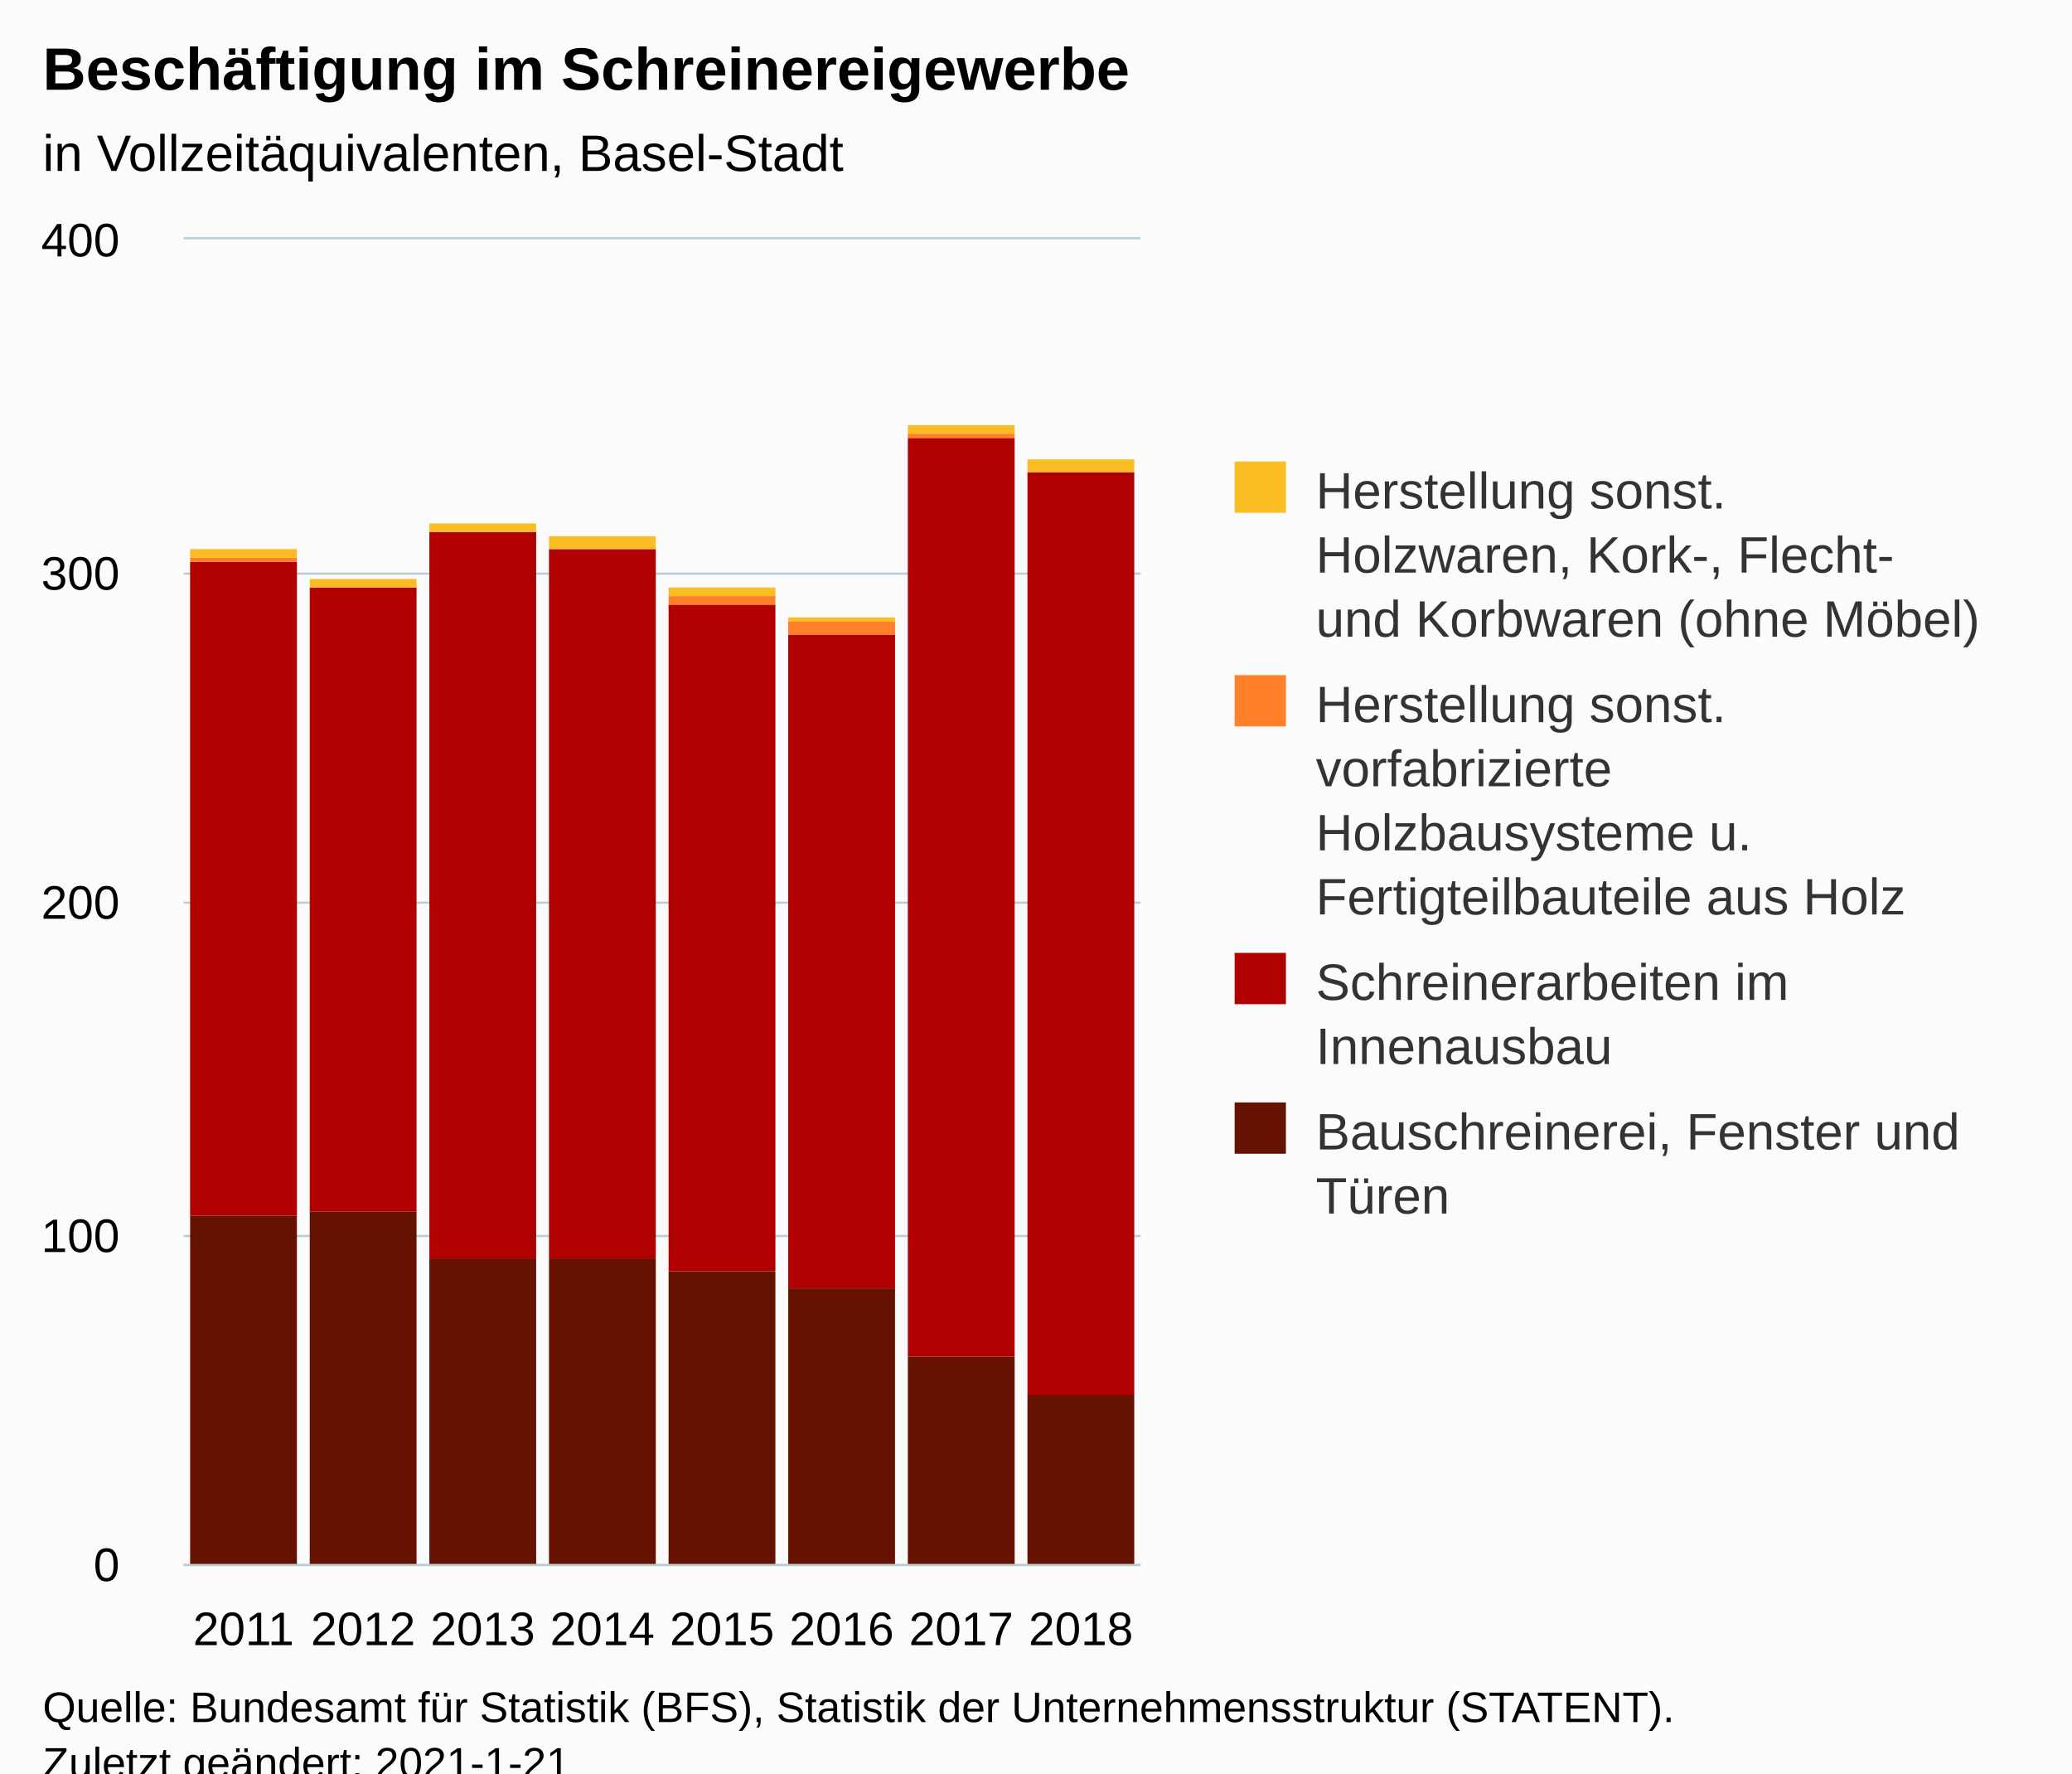
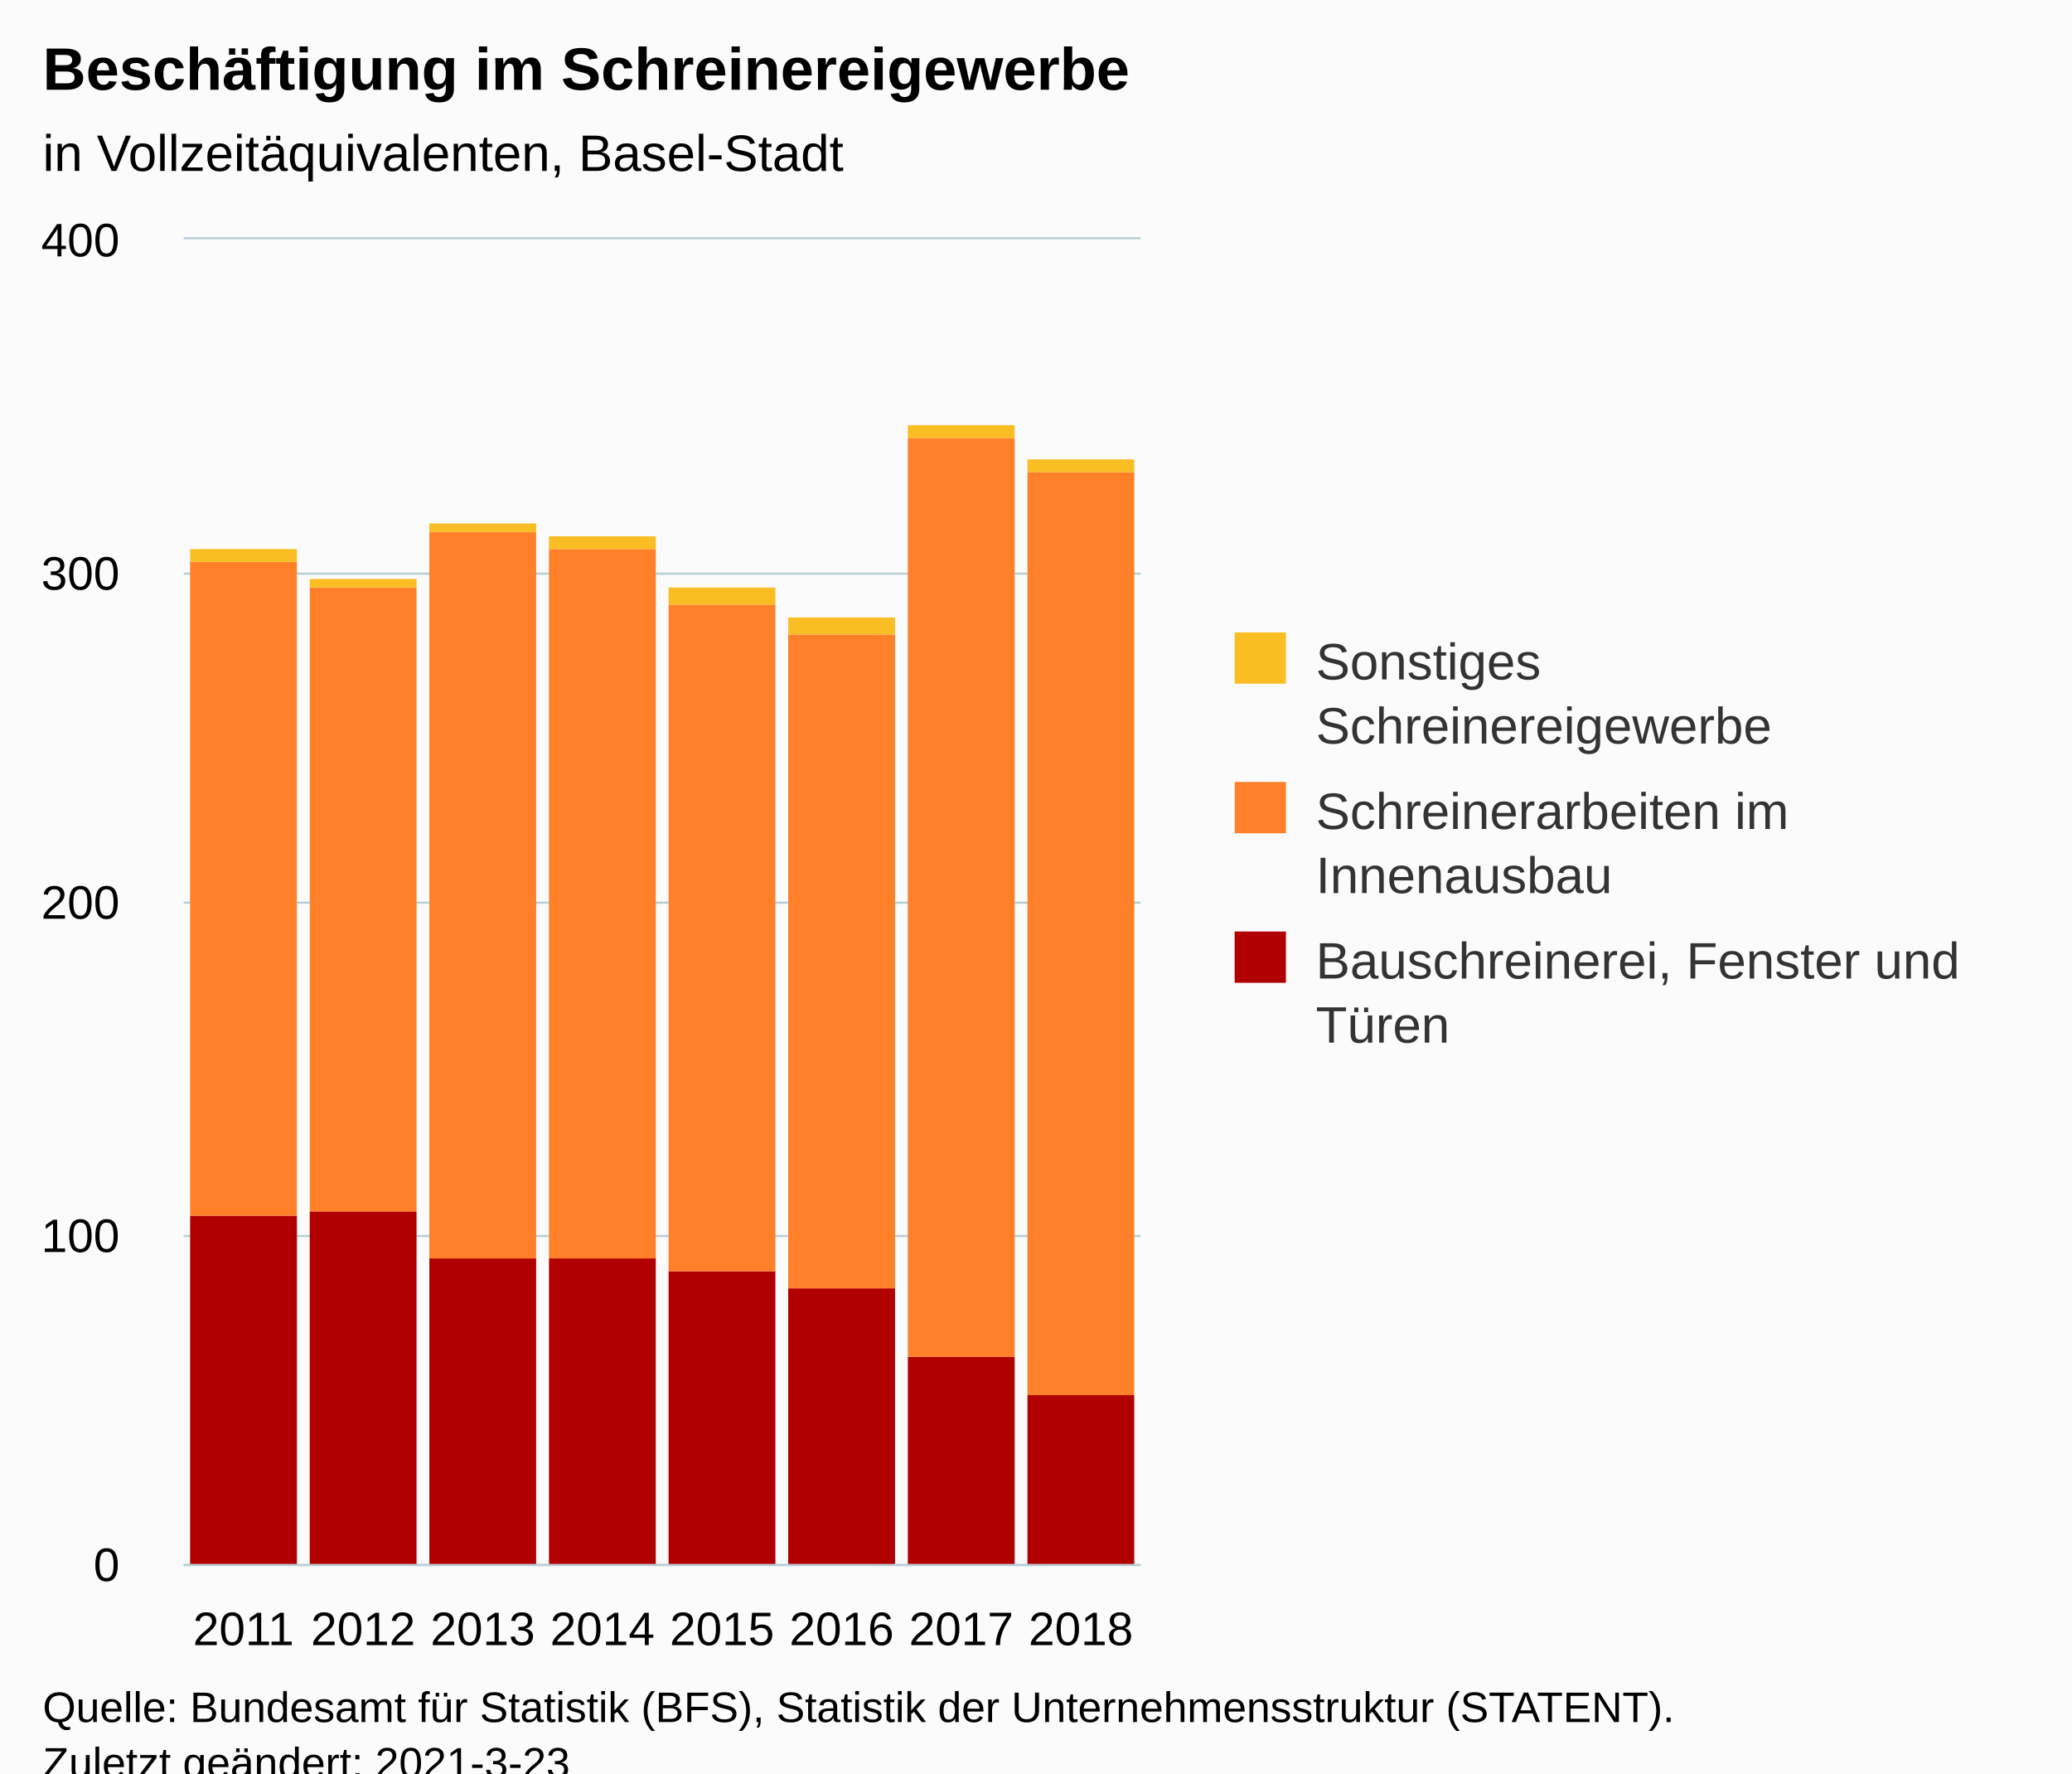
<svg xmlns="http://www.w3.org/2000/svg" version="1.1" class="highcharts-root" style="font-family:Arial;font-size:12px;" viewBox="0 0 485 415">
  <defs>
-     <clipPath id="highcharts-73t72em-38-">
+     <clipPath id="highcharts-jlj9z1n-30-">
      <rect x="0" y="0" width="224" height="310" fill="none" />
    </clipPath>
-     <clipPath id="highcharts-73t72em-47-">
+     <clipPath id="highcharts-jlj9z1n-39-">
      <rect x="0" y="0" width="224" height="310" fill="none" />
    </clipPath>
  </defs>
  <rect fill="#fbfbfb" class="highcharts-background" x="0" y="0" width="485" height="428" rx="0" ry="0" />
  <rect fill="none" class="highcharts-plot-background" x="43" y="56" width="224" height="310" />
  <g class="highcharts-pane-group" data-z-index="0" />
  <g class="highcharts-grid highcharts-xaxis-grid" data-z-index="1">
    <path fill="none" data-z-index="1" class="highcharts-grid-line" d="M 70.5 56 L 70.5 366" opacity="1" />
    <path fill="none" data-z-index="1" class="highcharts-grid-line" d="M 98.5 56 L 98.5 366" opacity="1" />
    <path fill="none" data-z-index="1" class="highcharts-grid-line" d="M 126.5 56 L 126.5 366" opacity="1" />
    <path fill="none" data-z-index="1" class="highcharts-grid-line" d="M 154.5 56 L 154.5 366" opacity="1" />
    <path fill="none" data-z-index="1" class="highcharts-grid-line" d="M 182.5 56 L 182.5 366" opacity="1" />
    <path fill="none" data-z-index="1" class="highcharts-grid-line" d="M 210.5 56 L 210.5 366" opacity="1" />
    <path fill="none" data-z-index="1" class="highcharts-grid-line" d="M 238.5 56 L 238.5 366" opacity="1" />
    <path fill="none" data-z-index="1" class="highcharts-grid-line" d="M 266.5 56 L 266.5 366" opacity="1" />
    <path fill="none" data-z-index="1" class="highcharts-grid-line" d="M 42.5 56 L 42.5 366" opacity="1" />
  </g>
  <g class="highcharts-grid highcharts-yaxis-grid" data-z-index="1">
    <path fill="none" stroke="#B9CFD7" stroke-width="0.5" data-z-index="1" class="highcharts-grid-line" d="M 43 366.25 L 267 366.25" opacity="1" />
    <path fill="none" stroke="#B9CFD7" stroke-width="0.5" data-z-index="1" class="highcharts-grid-line" d="M 43 289.25 L 267 289.25" opacity="1" />
    <path fill="none" stroke="#B9CFD7" stroke-width="0.5" data-z-index="1" class="highcharts-grid-line" d="M 43 211.25 L 267 211.25" opacity="1" />
    <path fill="none" stroke="#B9CFD7" stroke-width="0.5" data-z-index="1" class="highcharts-grid-line" d="M 43 134.25 L 267 134.25" opacity="1" />
    <path fill="none" stroke="#B9CFD7" stroke-width="0.5" data-z-index="1" class="highcharts-grid-line" d="M 43 55.75 L 267 55.75" opacity="1" />
  </g>
  <rect fill="none" class="highcharts-plot-border" data-z-index="1" x="43" y="56" width="224" height="310" />
  <g class="highcharts-axis highcharts-xaxis" data-z-index="2">
    <path fill="none" class="highcharts-axis-line" stroke="#B9CFD7" stroke-width="0.5" data-z-index="7" d="M 43 366.25 L 267 366.25" />
  </g>
  <g class="highcharts-axis highcharts-yaxis" data-z-index="2">
    <path fill="none" class="highcharts-axis-line" data-z-index="7" d="M 43 56 L 43 366" />
  </g>
  <g class="highcharts-series-group" data-z-index="3">
-     <g class="highcharts-series highcharts-series-0 highcharts-column-series" data-z-index="0.1" opacity="1" transform="translate(43,56) scale(1 1)" clip-path="url(#highcharts-73t72em-47-)">
-       <rect x="1.5" y="228.5" width="25" height="82" fill="#661200" stroke="#ffffff" stroke-width="1e-7" opacity="1" class="highcharts-point" />
-       <rect x="29.5" y="227.5" width="25" height="83" fill="#661200" stroke="#ffffff" stroke-width="1e-7" opacity="1" class="highcharts-point" />
-       <rect x="57.5" y="238.5" width="25" height="72" fill="#661200" stroke="#ffffff" stroke-width="1e-7" opacity="1" class="highcharts-point" />
-       <rect x="85.5" y="238.5" width="25" height="72" fill="#661200" stroke="#ffffff" stroke-width="1e-7" opacity="1" class="highcharts-point" />
-       <rect x="113.5" y="241.5" width="25" height="69" fill="#661200" stroke="#ffffff" stroke-width="1e-7" opacity="1" class="highcharts-point" />
-       <rect x="141.5" y="245.5" width="25" height="65" fill="#661200" stroke="#ffffff" stroke-width="1e-7" opacity="1" class="highcharts-point" />
-       <rect x="169.5" y="261.5" width="25" height="49" fill="#661200" stroke="#ffffff" stroke-width="1e-7" opacity="1" class="highcharts-point" />
-       <rect x="197.5" y="270.5" width="25" height="40" fill="#661200" stroke="#ffffff" stroke-width="1e-7" opacity="1" class="highcharts-point" />
+     <g class="highcharts-series highcharts-series-0 highcharts-column-series" data-z-index="0.1" opacity="1" transform="translate(43,56) scale(1 1)" clip-path="url(#highcharts-jlj9z1n-39-)">
+       <rect x="1.5" y="228.5" width="25" height="82" fill="#B00000" stroke="#ffffff" stroke-width="1e-7" opacity="1" class="highcharts-point" />
+       <rect x="29.5" y="227.5" width="25" height="83" fill="#B00000" stroke="#ffffff" stroke-width="1e-7" opacity="1" class="highcharts-point" />
+       <rect x="57.5" y="238.5" width="25" height="72" fill="#B00000" stroke="#ffffff" stroke-width="1e-7" opacity="1" class="highcharts-point" />
+       <rect x="85.5" y="238.5" width="25" height="72" fill="#B00000" stroke="#ffffff" stroke-width="1e-7" opacity="1" class="highcharts-point" />
+       <rect x="113.5" y="241.5" width="25" height="69" fill="#B00000" stroke="#ffffff" stroke-width="1e-7" opacity="1" class="highcharts-point" />
+       <rect x="141.5" y="245.5" width="25" height="65" fill="#B00000" stroke="#ffffff" stroke-width="1e-7" opacity="1" class="highcharts-point" />
+       <rect x="169.5" y="261.5" width="25" height="49" fill="#B00000" stroke="#ffffff" stroke-width="1e-7" opacity="1" class="highcharts-point" />
+       <rect x="197.5" y="270.5" width="25" height="40" fill="#B00000" stroke="#ffffff" stroke-width="1e-7" opacity="1" class="highcharts-point" />
    </g>
    <g class="highcharts-markers highcharts-series-0 highcharts-column-series" data-z-index="0.1" opacity="1" transform="translate(43,56) scale(1 1)" clip-path="none" />
-     <g class="highcharts-series highcharts-series-1 highcharts-column-series" data-z-index="0.1" opacity="1" transform="translate(43,56) scale(1 1)" clip-path="url(#highcharts-73t72em-47-)">
-       <rect x="1.5" y="75.5" width="25" height="153" fill="#B00000" stroke="#ffffff" stroke-width="1e-7" opacity="1" class="highcharts-point" />
-       <rect x="29.5" y="81.5" width="25" height="146" fill="#B00000" stroke="#ffffff" stroke-width="1e-7" opacity="1" class="highcharts-point" />
-       <rect x="57.5" y="68.5" width="25" height="170" fill="#B00000" stroke="#ffffff" stroke-width="1e-7" opacity="1" class="highcharts-point" />
-       <rect x="85.5" y="72.5" width="25" height="166" fill="#B00000" stroke="#ffffff" stroke-width="1e-7" opacity="1" class="highcharts-point" />
-       <rect x="113.5" y="85.5" width="25" height="156" fill="#B00000" stroke="#ffffff" stroke-width="1e-7" opacity="1" class="highcharts-point" />
-       <rect x="141.5" y="92.5" width="25" height="153" fill="#B00000" stroke="#ffffff" stroke-width="1e-7" opacity="1" class="highcharts-point" />
-       <rect x="169.5" y="46.5" width="25" height="215" fill="#B00000" stroke="#ffffff" stroke-width="1e-7" opacity="1" class="highcharts-point" />
-       <rect x="197.5" y="54.5" width="25" height="216" fill="#B00000" stroke="#ffffff" stroke-width="1e-7" opacity="1" class="highcharts-point" />
+     <g class="highcharts-series highcharts-series-1 highcharts-column-series" data-z-index="0.1" opacity="1" transform="translate(43,56) scale(1 1)" clip-path="url(#highcharts-jlj9z1n-39-)">
+       <rect x="1.5" y="75.5" width="25" height="153" fill="#FF8028" stroke="#ffffff" stroke-width="1e-7" opacity="1" class="highcharts-point" />
+       <rect x="29.5" y="81.5" width="25" height="146" fill="#FF8028" stroke="#ffffff" stroke-width="1e-7" opacity="1" class="highcharts-point" />
+       <rect x="57.5" y="68.5" width="25" height="170" fill="#FF8028" stroke="#ffffff" stroke-width="1e-7" opacity="1" class="highcharts-point" />
+       <rect x="85.5" y="72.5" width="25" height="166" fill="#FF8028" stroke="#ffffff" stroke-width="1e-7" opacity="1" class="highcharts-point" />
+       <rect x="113.5" y="85.5" width="25" height="156" fill="#FF8028" stroke="#ffffff" stroke-width="1e-7" opacity="1" class="highcharts-point" />
+       <rect x="141.5" y="92.5" width="25" height="153" fill="#FF8028" stroke="#ffffff" stroke-width="1e-7" opacity="1" class="highcharts-point" />
+       <rect x="169.5" y="46.5" width="25" height="215" fill="#FF8028" stroke="#ffffff" stroke-width="1e-7" opacity="1" class="highcharts-point" />
+       <rect x="197.5" y="54.5" width="25" height="216" fill="#FF8028" stroke="#ffffff" stroke-width="1e-7" opacity="1" class="highcharts-point" />
    </g>
    <g class="highcharts-markers highcharts-series-1 highcharts-column-series" data-z-index="0.1" opacity="1" transform="translate(43,56) scale(1 1)" clip-path="none" />
-     <g class="highcharts-series highcharts-series-2 highcharts-column-series" data-z-index="0.1" opacity="1" transform="translate(43,56) scale(1 1)" clip-path="url(#highcharts-73t72em-47-)">
-       <rect x="1.5" y="74.5" width="25" height="1" fill="#FF8028" stroke="#ffffff" stroke-width="1e-7" opacity="1" class="highcharts-point" />
-       <rect x="29.5" y="81.5" width="25" height="0" fill="#FF8028" stroke="#ffffff" stroke-width="1e-7" opacity="1" class="highcharts-point" />
-       <rect x="85.5" y="72.5" width="25" height="0" fill="#FF8028" stroke="#ffffff" stroke-width="1e-7" opacity="1" class="highcharts-point" />
-       <rect x="113.5" y="83.5" width="25" height="2" fill="#FF8028" stroke="#ffffff" stroke-width="1e-7" opacity="1" class="highcharts-point" />
-       <rect x="141.5" y="89.5" width="25" height="3" fill="#FF8028" stroke="#ffffff" stroke-width="1e-7" opacity="1" class="highcharts-point" />
-       <rect x="169.5" y="45.5" width="25" height="1" fill="#FF8028" stroke="#ffffff" stroke-width="1e-7" opacity="1" class="highcharts-point" />
-     </g>
-     <g class="highcharts-markers highcharts-series-2 highcharts-column-series" data-z-index="0.1" opacity="1" transform="translate(43,56) scale(1 1)" clip-path="none" />
-     <g class="highcharts-series highcharts-series-3 highcharts-column-series" data-z-index="0.1" opacity="1" transform="translate(43,56) scale(1 1)" clip-path="url(#highcharts-73t72em-47-)">
-       <rect x="1.5" y="72.5" width="25" height="2" fill="#FABD24" stroke="#ffffff" stroke-width="1e-7" opacity="1" class="highcharts-point" />
+     <g class="highcharts-series highcharts-series-2 highcharts-column-series" data-z-index="0.1" opacity="1" transform="translate(43,56) scale(1 1)" clip-path="url(#highcharts-jlj9z1n-39-)">
+       <rect x="1.5" y="72.5" width="25" height="3" fill="#FABD24" stroke="#ffffff" stroke-width="1e-7" opacity="1" class="highcharts-point" />
      <rect x="29.5" y="79.5" width="25" height="2" fill="#FABD24" stroke="#ffffff" stroke-width="1e-7" opacity="1" class="highcharts-point" />
      <rect x="57.5" y="66.5" width="25" height="2" fill="#FABD24" stroke="#ffffff" stroke-width="1e-7" opacity="1" class="highcharts-point" />
      <rect x="85.5" y="69.5" width="25" height="3" fill="#FABD24" stroke="#ffffff" stroke-width="1e-7" opacity="1" class="highcharts-point" />
-       <rect x="113.5" y="81.5" width="25" height="2" fill="#FABD24" stroke="#ffffff" stroke-width="1e-7" opacity="1" class="highcharts-point" />
-       <rect x="141.5" y="88.5" width="25" height="1" fill="#FABD24" stroke="#ffffff" stroke-width="1e-7" opacity="1" class="highcharts-point" />
-       <rect x="169.5" y="43.5" width="25" height="2" fill="#FABD24" stroke="#ffffff" stroke-width="1e-7" opacity="1" class="highcharts-point" />
+       <rect x="113.5" y="81.5" width="25" height="4" fill="#FABD24" stroke="#ffffff" stroke-width="1e-7" opacity="1" class="highcharts-point" />
+       <rect x="141.5" y="88.5" width="25" height="4" fill="#FABD24" stroke="#ffffff" stroke-width="1e-7" opacity="1" class="highcharts-point" />
+       <rect x="169.5" y="43.5" width="25" height="3" fill="#FABD24" stroke="#ffffff" stroke-width="1e-7" opacity="1" class="highcharts-point" />
      <rect x="197.5" y="51.5" width="25" height="3" fill="#FABD24" stroke="#ffffff" stroke-width="1e-7" opacity="1" class="highcharts-point" />
    </g>
-     <g class="highcharts-markers highcharts-series-3 highcharts-column-series" data-z-index="0.1" opacity="1" transform="translate(43,56) scale(1 1)" clip-path="none" />
+     <g class="highcharts-markers highcharts-series-2 highcharts-column-series" data-z-index="0.1" opacity="1" transform="translate(43,56) scale(1 1)" clip-path="none" />
  </g>
  <text x="10" text-anchor="start" class="highcharts-title" data-z-index="4" style="color:#000000;font-size:14px;font-weight:bold;fill:#000000;" y="21">
    <tspan>Beschäftigung im Schreinereigewerbe</tspan>
  </text>
  <text x="10" text-anchor="start" class="highcharts-subtitle" data-z-index="4" style="color:#000000;font-size:12px;font-weight:normal;fill:#000000;" y="40">
    <tspan>in Vollzeitäquivalenten, Basel-Stadt</tspan>
  </text>
  <text x="10" text-anchor="start" class="highcharts-caption" data-z-index="4" style="color:#666666;fill:#666666;" y="400" />
-   <g class="highcharts-legend" data-z-index="7" transform="translate(279,101)">
-     <rect fill="none" class="highcharts-legend-box" rx="0" ry="0" x="0" y="0" width="196" height="196" visibility="visible" />
+   <g class="highcharts-legend" data-z-index="7" transform="translate(279,141)">
+     <rect fill="none" class="highcharts-legend-box" rx="0" ry="0" x="0" y="0" width="196" height="116" visibility="visible" />
    <g data-z-index="1">
      <g>
-         <g class="highcharts-legend-item highcharts-column-series highcharts-color-undefined highcharts-series-3" data-z-index="1" transform="translate(8,3)">
+         <g class="highcharts-legend-item highcharts-column-series highcharts-color-undefined highcharts-series-2" data-z-index="1" transform="translate(8,3)">
          <text x="21" style="color:#333333;cursor:pointer;font-size:12px;font-weight:normal;fill:#333333;" text-anchor="start" data-z-index="2" y="15">
-             <tspan>Herstellung sonst.</tspan>
-             <tspan dy="15" x="21">Holzwaren, Kork-, Flecht-</tspan>
-             <tspan dy="15" x="21">und Korbwaren (ohne Möbel)</tspan>
+             <tspan>Sonstiges</tspan>
+             <tspan dy="15" x="21">Schreinereigewerbe</tspan>
          </text>
          <rect x="2" y="4" width="12" height="12" fill="#FABD24" class="highcharts-point" data-z-index="3" />
        </g>
-         <g class="highcharts-legend-item highcharts-column-series highcharts-color-undefined highcharts-series-2" data-z-index="1" transform="translate(8,53)">
-           <text x="21" y="15" style="color:#333333;cursor:pointer;font-size:12px;font-weight:normal;fill:#333333;" text-anchor="start" data-z-index="2">
-             <tspan>Herstellung sonst.</tspan>
-             <tspan dy="15" x="21">vorfabrizierte</tspan>
-             <tspan dy="15" x="21">Holzbausysteme u.</tspan>
-             <tspan dy="15" x="21">Fertigteilbauteile aus Holz</tspan>
-           </text>
-           <rect x="2" y="4" width="12" height="12" fill="#FF8028" class="highcharts-point" data-z-index="3" />
-         </g>
-         <g class="highcharts-legend-item highcharts-column-series highcharts-color-undefined highcharts-series-1" data-z-index="1" transform="translate(8,118)">
+         <g class="highcharts-legend-item highcharts-column-series highcharts-color-undefined highcharts-series-1" data-z-index="1" transform="translate(8,38)">
          <text x="21" y="15" style="color:#333333;cursor:pointer;font-size:12px;font-weight:normal;fill:#333333;" text-anchor="start" data-z-index="2">
            <tspan>Schreinerarbeiten im</tspan>
            <tspan dy="15" x="21">Innenausbau</tspan>
          </text>
-           <rect x="2" y="4" width="12" height="12" fill="#B00000" class="highcharts-point" data-z-index="3" />
+           <rect x="2" y="4" width="12" height="12" fill="#FF8028" class="highcharts-point" data-z-index="3" />
        </g>
-         <g class="highcharts-legend-item highcharts-column-series highcharts-color-undefined highcharts-series-0" data-z-index="1" transform="translate(8,153)">
+         <g class="highcharts-legend-item highcharts-column-series highcharts-color-undefined highcharts-series-0" data-z-index="1" transform="translate(8,73)">
          <text x="21" y="15" style="color:#333333;cursor:pointer;font-size:12px;font-weight:normal;fill:#333333;" text-anchor="start" data-z-index="2">
            <tspan>Bauschreinerei, Fenster und</tspan>
            <tspan dy="15" x="21">Türen</tspan>
          </text>
-           <rect x="2" y="4" width="12" height="12" fill="#661200" class="highcharts-point" data-z-index="3" />
+           <rect x="2" y="4" width="12" height="12" fill="#B00000" class="highcharts-point" data-z-index="3" />
        </g>
      </g>
    </g>
  </g>
  <g class="highcharts-axis-labels highcharts-xaxis-labels" data-z-index="7">
    <text x="57" style="color:#000000;cursor:default;font-size:11px;fill:#000000;" text-anchor="middle" transform="translate(0,0)" y="385" opacity="1">2011</text>
    <text x="85" style="color:#000000;cursor:default;font-size:11px;fill:#000000;" text-anchor="middle" transform="translate(0,0)" y="385" opacity="1">2012</text>
    <text x="113" style="color:#000000;cursor:default;font-size:11px;fill:#000000;" text-anchor="middle" transform="translate(0,0)" y="385" opacity="1">2013</text>
    <text x="141" style="color:#000000;cursor:default;font-size:11px;fill:#000000;" text-anchor="middle" transform="translate(0,0)" y="385" opacity="1">2014</text>
    <text x="169" style="color:#000000;cursor:default;font-size:11px;fill:#000000;" text-anchor="middle" transform="translate(0,0)" y="385" opacity="1">2015</text>
    <text x="197" style="color:#000000;cursor:default;font-size:11px;fill:#000000;" text-anchor="middle" transform="translate(0,0)" y="385" opacity="1">2016</text>
    <text x="225" style="color:#000000;cursor:default;font-size:11px;fill:#000000;" text-anchor="middle" transform="translate(0,0)" y="385" opacity="1">2017</text>
    <text x="253" style="color:#000000;cursor:default;font-size:11px;fill:#000000;" text-anchor="middle" transform="translate(0,0)" y="385" opacity="1">2018</text>
  </g>
  <g class="highcharts-axis-labels highcharts-yaxis-labels" data-z-index="7">
    <text x="28" style="color:#000000;cursor:default;font-size:11px;fill:#000000;" text-anchor="end" transform="translate(0,0)" y="370" opacity="1">0</text>
    <text x="28" style="color:#000000;cursor:default;font-size:11px;fill:#000000;" text-anchor="end" transform="translate(0,0)" y="293" opacity="1">100</text>
    <text x="28" style="color:#000000;cursor:default;font-size:11px;fill:#000000;" text-anchor="end" transform="translate(0,0)" y="215" opacity="1">200</text>
    <text x="28" style="color:#000000;cursor:default;font-size:11px;fill:#000000;" text-anchor="end" transform="translate(0,0)" y="138" opacity="1">300</text>
    <text x="28" style="color:#000000;cursor:default;font-size:11px;fill:#000000;" text-anchor="end" transform="translate(0,0)" y="60" opacity="1">400</text>
  </g>
  <text x="10" class="highcharts-credits" text-anchor="start" data-z-index="8" style="cursor:default;color:#000000;font-size:10px;fill:#000000;" y="403">
    <tspan>Quelle: Bundesamt für Statistik (BFS), Statistik der Unternehmensstruktur (STATENT).</tspan>
-     <tspan x="10" dy="13">Zuletzt geändert: 2021-1-21</tspan>
+     <tspan x="10" dy="13">Zuletzt geändert: 2021-3-23</tspan>
  </text>
</svg>
